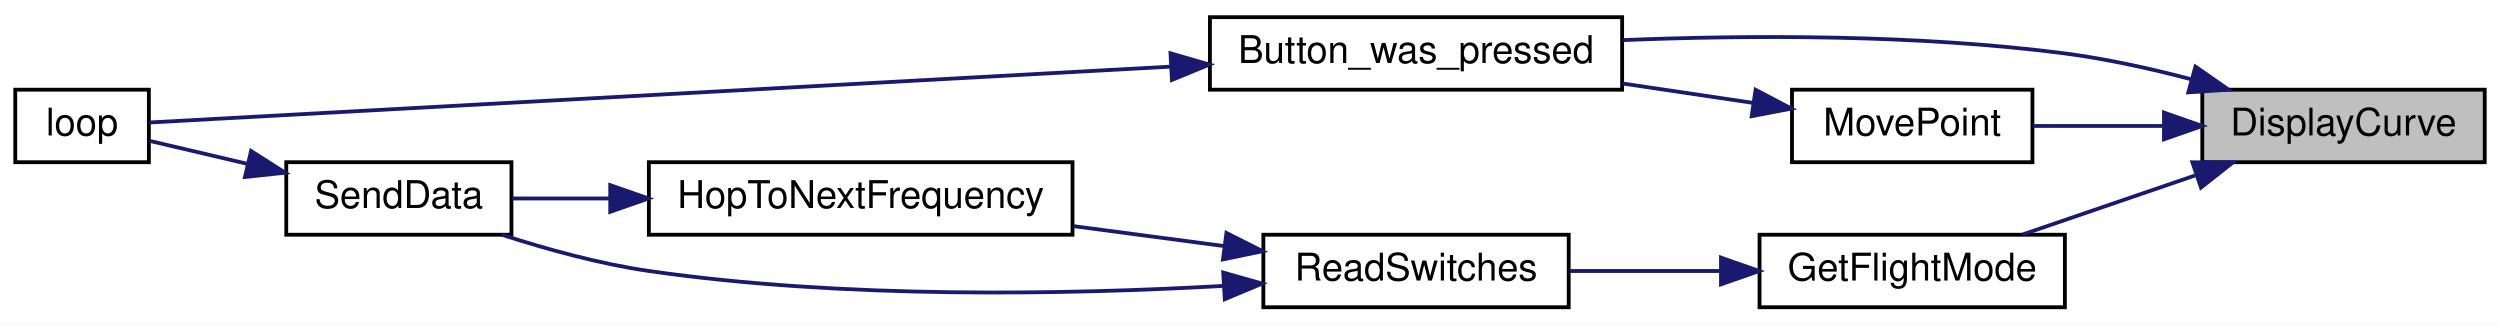
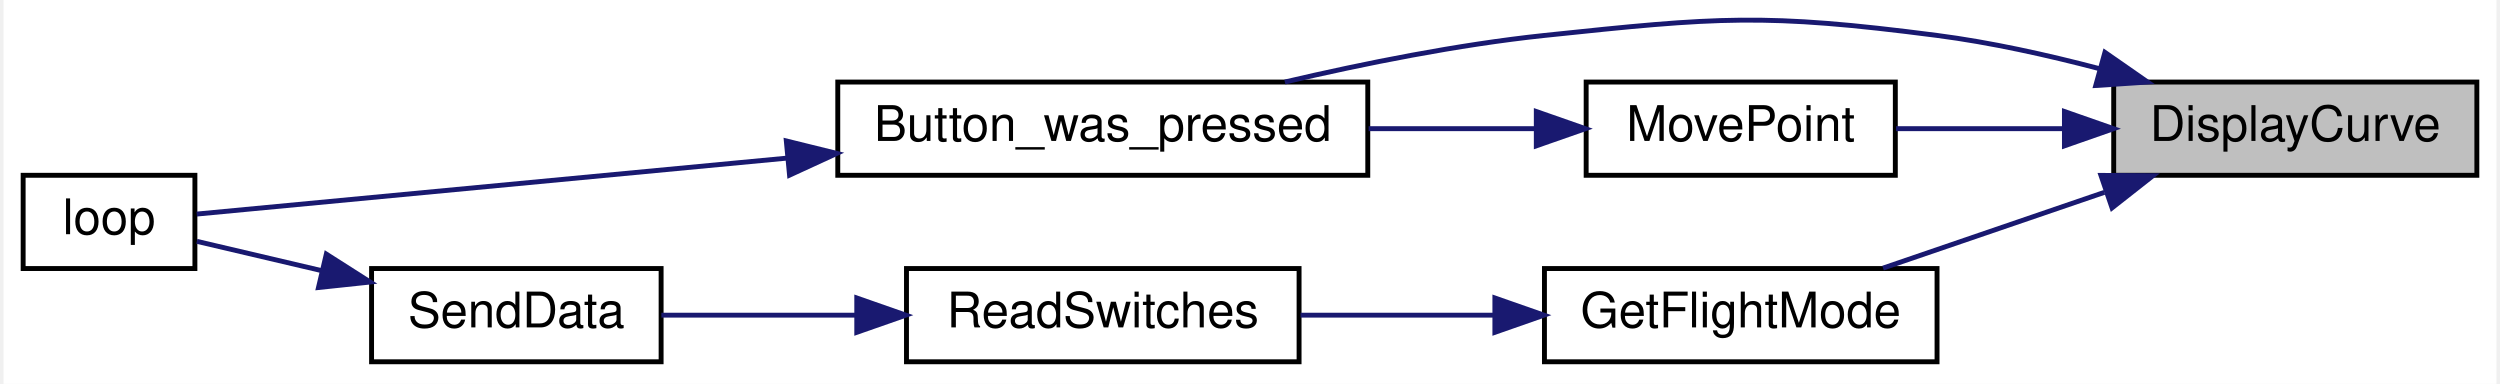
- <svg xmlns="http://www.w3.org/2000/svg" xmlns:xlink="http://www.w3.org/1999/xlink" width="655pt" height="85pt" viewBox="0.00 0.00 655.00 85.00">
-   <g id="graph0" class="graph" transform="scale(1 1) rotate(0) translate(4 81)">
-     <polygon fill="white" stroke="transparent" points="-4,4 -4,-81 651,-81 651,4 -4,4" />
+ <svg xmlns="http://www.w3.org/2000/svg" xmlns:xlink="http://www.w3.org/1999/xlink" width="508pt" height="78pt" viewBox="0.00 0.00 508.00 78.22">
+   <g id="graph0" class="graph" transform="scale(1 1) rotate(0) translate(4 74.22)">
+     <polygon fill="white" stroke="transparent" points="-4,4 -4,-74.22 504,-74.22 504,4 -4,4" />
    <g id="node1" class="node">
      <g id="a_node1">
        <a xlink:title=" ">
-           <polygon fill="#bfbfbf" stroke="black" points="573,-38.5 573,-57.5 647,-57.5 647,-38.5 573,-38.5" />
-           <text text-anchor="middle" x="610" y="-45.5" font-family="Helvetica,sans-Serif" font-size="10.00">DisplayCurve</text>
+           <polygon fill="#bfbfbf" stroke="black" points="426,-38.5 426,-57.5 500,-57.5 500,-38.5 426,-38.5" />
+           <text text-anchor="middle" x="463" y="-45.5" font-family="Helvetica,sans-Serif" font-size="10.00">DisplayCurve</text>
        </a>
      </g>
    </g>
    <g id="node2" class="node">
      <g id="a_node2">
        <a xlink:href="_transmitter_code_2src_2main_8cpp.html#aed6c682ed45951f95e0b02cf6b570da2" target="_top" xlink:title=" ">
-           <polygon fill="white" stroke="black" points="313,-57.5 313,-76.5 421,-76.5 421,-57.5 313,-57.5" />
-           <text text-anchor="middle" x="367" y="-64.5" font-family="Helvetica,sans-Serif" font-size="10.00">Button_was_pressed</text>
+           <polygon fill="white" stroke="black" points="166,-38.5 166,-57.5 274,-57.5 274,-38.5 166,-38.5" />
+           <text text-anchor="middle" x="220" y="-45.5" font-family="Helvetica,sans-Serif" font-size="10.00">Button_was_pressed</text>
        </a>
      </g>
    </g>
    <g id="edge1" class="edge">
-       <path fill="none" stroke="midnightblue" d="M570.08,-60.23C559.46,-63.02 547.88,-65.59 537,-67 498.45,-72 454.53,-71.83 421.13,-70.49" />
-       <polygon fill="midnightblue" stroke="midnightblue" points="571.21,-63.55 579.91,-57.5 569.34,-56.8 571.21,-63.55" />
+       <path fill="none" stroke="midnightblue" d="M423.08,-60.23C412.46,-63.02 400.88,-65.59 390,-67 354.74,-71.57 345.36,-70.73 310,-67 292.4,-65.14 273.17,-61.27 257.1,-57.51" />
+       <polygon fill="midnightblue" stroke="midnightblue" points="424.21,-63.55 432.91,-57.5 422.34,-56.8 424.21,-63.55" />
    </g>
    <g id="node4" class="node">
      <g id="a_node4">
        <a xlink:href="_transmitter_code_2src_2main_8cpp.html#adf35f0ced7990f813a783d0ecd33bf64" target="_top" xlink:title=" ">
-           <polygon fill="white" stroke="black" points="457,-0.5 457,-19.5 537,-19.5 537,-0.5 457,-0.5" />
-           <text text-anchor="middle" x="497" y="-7.5" font-family="Helvetica,sans-Serif" font-size="10.00">GetFlightMode</text>
+           <polygon fill="white" stroke="black" points="310,-0.5 310,-19.5 390,-19.5 390,-0.5 310,-0.5" />
+           <text text-anchor="middle" x="350" y="-7.5" font-family="Helvetica,sans-Serif" font-size="10.00">GetFlightMode</text>
        </a>
      </g>
    </g>
    <g id="edge3" class="edge">
-       <path fill="none" stroke="midnightblue" d="M571.11,-35.03C556.32,-29.97 539.67,-24.27 526,-19.59" />
-       <polygon fill="midnightblue" stroke="midnightblue" points="570.4,-38.48 580.99,-38.41 572.66,-31.86 570.4,-38.48" />
+       <path fill="none" stroke="midnightblue" d="M424.11,-35.03C409.32,-29.97 392.67,-24.27 379,-19.59" />
+       <polygon fill="midnightblue" stroke="midnightblue" points="423.4,-38.48 433.99,-38.41 425.66,-31.86 423.4,-38.48" />
    </g>
-     <g id="node8" class="node">
-       <g id="a_node8">
+     <g id="node7" class="node">
+       <g id="a_node7">
        <a xlink:href="_transmitter_code_2src_2main_8cpp.html#aad727ec0b0f9f34487a535eaa4a83172" target="_top" xlink:title="moves point very close to where user hit screen">
-           <polygon fill="white" stroke="black" points="465.5,-38.5 465.5,-57.5 528.5,-57.5 528.5,-38.5 465.5,-38.5" />
-           <text text-anchor="middle" x="497" y="-45.5" font-family="Helvetica,sans-Serif" font-size="10.00">MovePoint</text>
+           <polygon fill="white" stroke="black" points="318.5,-38.5 318.5,-57.5 381.5,-57.5 381.5,-38.5 318.5,-38.5" />
+           <text text-anchor="middle" x="350" y="-45.5" font-family="Helvetica,sans-Serif" font-size="10.00">MovePoint</text>
        </a>
      </g>
    </g>
-     <g id="edge9" class="edge">
-       <path fill="none" stroke="midnightblue" d="M562.63,-48C551.16,-48 539.16,-48 528.65,-48" />
-       <polygon fill="midnightblue" stroke="midnightblue" points="562.96,-51.5 572.96,-48 562.96,-44.5 562.96,-51.5" />
+     <g id="edge7" class="edge">
+       <path fill="none" stroke="midnightblue" d="M415.63,-48C404.16,-48 392.16,-48 381.65,-48" />
+       <polygon fill="midnightblue" stroke="midnightblue" points="415.96,-51.5 425.96,-48 415.96,-44.5 415.96,-51.5" />
    </g>
    <g id="node3" class="node">
      <g id="a_node3">
        <a xlink:href="_transmitter_code_2src_2main_8cpp.html#afe461d27b9c48d5921c00d521181f12f" target="_top" xlink:title=" ">
-           <polygon fill="white" stroke="black" points="0,-38.5 0,-57.5 35,-57.5 35,-38.5 0,-38.5" />
-           <text text-anchor="middle" x="17.5" y="-45.5" font-family="Helvetica,sans-Serif" font-size="10.00">loop</text>
+           <polygon fill="white" stroke="black" points="0,-19.5 0,-38.5 35,-38.5 35,-19.5 0,-19.5" />
+           <text text-anchor="middle" x="17.5" y="-26.5" font-family="Helvetica,sans-Serif" font-size="10.00">loop</text>
        </a>
      </g>
    </g>
    <g id="edge2" class="edge">
-       <path fill="none" stroke="midnightblue" d="M302.64,-63.54C220.64,-59.05 82.65,-51.51 35.15,-48.91" />
-       <polygon fill="midnightblue" stroke="midnightblue" points="302.67,-67.04 312.84,-64.09 303.05,-60.05 302.67,-67.04" />
+       <path fill="none" stroke="midnightblue" d="M155.64,-42C113.66,-38.02 61.65,-33.09 35.38,-30.6" />
+       <polygon fill="midnightblue" stroke="midnightblue" points="155.51,-45.5 165.8,-42.96 156.17,-38.53 155.51,-45.5" />
    </g>
    <g id="node5" class="node">
      <g id="a_node5">
        <a xlink:href="_transmitter_code_2src_2main_8cpp.html#ab0af36f3442ad4f2d0b716c14c7d6085" target="_top" xlink:title=" ">
-           <polygon fill="white" stroke="black" points="327,-0.5 327,-19.5 407,-19.5 407,-0.5 327,-0.5" />
-           <text text-anchor="middle" x="367" y="-7.5" font-family="Helvetica,sans-Serif" font-size="10.00">ReadSwitches</text>
+           <polygon fill="white" stroke="black" points="180,-0.5 180,-19.5 260,-19.5 260,-0.5 180,-0.5" />
+           <text text-anchor="middle" x="220" y="-7.5" font-family="Helvetica,sans-Serif" font-size="10.00">ReadSwitches</text>
        </a>
      </g>
    </g>
    <g id="edge4" class="edge">
-       <path fill="none" stroke="midnightblue" d="M446.67,-10C433.63,-10 419.73,-10 407.3,-10" />
-       <polygon fill="midnightblue" stroke="midnightblue" points="446.9,-13.5 456.9,-10 446.9,-6.5 446.9,-13.5" />
+       <path fill="none" stroke="midnightblue" d="M299.67,-10C286.63,-10 272.73,-10 260.3,-10" />
+       <polygon fill="midnightblue" stroke="midnightblue" points="299.9,-13.5 309.9,-10 299.9,-6.5 299.9,-13.5" />
    </g>
    <g id="node6" class="node">
      <g id="a_node6">
-         <a xlink:href="_radio_functions_8cpp.html#aa48ea4c5d47aa93d17dbc7d7b19238d8" target="_top" xlink:title=" ">
-           <polygon fill="white" stroke="black" points="166,-19.5 166,-38.5 277,-38.5 277,-19.5 166,-19.5" />
-           <text text-anchor="middle" x="221.5" y="-26.5" font-family="Helvetica,sans-Serif" font-size="10.00">HopToNextFrequency</text>
+         <a xlink:href="_radio_functions_8cpp.html#a3d7322e78f097d02d476f17a6306997c" target="_top" xlink:title=" ">
+           <polygon fill="white" stroke="black" points="71,-0.5 71,-19.5 130,-19.5 130,-0.5 71,-0.5" />
+           <text text-anchor="middle" x="100.5" y="-7.5" font-family="Helvetica,sans-Serif" font-size="10.00">SendData</text>
        </a>
      </g>
    </g>
    <g id="edge5" class="edge">
-       <path fill="none" stroke="midnightblue" d="M316.83,-16.51C304.08,-18.2 290.28,-20.03 277.26,-21.75" />
-       <polygon fill="midnightblue" stroke="midnightblue" points="317.33,-19.97 326.79,-15.19 316.42,-13.03 317.33,-19.97" />
+       <path fill="none" stroke="midnightblue" d="M169.72,-10C156.19,-10 141.98,-10 130.05,-10" />
+       <polygon fill="midnightblue" stroke="midnightblue" points="169.87,-13.5 179.87,-10 169.87,-6.5 169.87,-13.5" />
    </g>
-     <g id="node7" class="node">
-       <g id="a_node7">
-         <a xlink:href="_radio_functions_8cpp.html#a3d7322e78f097d02d476f17a6306997c" target="_top" xlink:title=" ">
-           <polygon fill="white" stroke="black" points="71,-19.5 71,-38.5 130,-38.5 130,-19.5 71,-19.5" />
-           <text text-anchor="middle" x="100.5" y="-26.5" font-family="Helvetica,sans-Serif" font-size="10.00">SendData</text>
-         </a>
-       </g>
+     <g id="edge6" class="edge">
+       <path fill="none" stroke="midnightblue" d="M60.78,-19.08C51.86,-21.18 42.82,-23.3 35.4,-25.04" />
+       <polygon fill="midnightblue" stroke="midnightblue" points="61.78,-22.44 70.71,-16.75 60.18,-15.63 61.78,-22.44" />
    </g>
    <g id="edge8" class="edge">
-       <path fill="none" stroke="midnightblue" d="M316.49,-6.09C275.85,-3.81 216.9,-2.66 166,-10 153.06,-11.87 139.1,-15.74 127.48,-19.5" />
-       <polygon fill="midnightblue" stroke="midnightblue" points="316.48,-9.59 326.67,-6.7 316.9,-2.61 316.48,-9.59" />
-     </g>
-     <g id="edge6" class="edge">
-       <path fill="none" stroke="midnightblue" d="M155.73,-29C146.77,-29 137.97,-29 130.15,-29" />
-       <polygon fill="midnightblue" stroke="midnightblue" points="155.88,-32.5 165.88,-29 155.88,-25.5 155.88,-32.5" />
-     </g>
-     <g id="edge7" class="edge">
-       <path fill="none" stroke="midnightblue" d="M60.78,-38.08C51.86,-40.18 42.82,-42.3 35.4,-44.04" />
-       <polygon fill="midnightblue" stroke="midnightblue" points="61.78,-41.44 70.71,-35.75 60.18,-34.63 61.78,-41.44" />
-     </g>
-     <g id="edge10" class="edge">
-       <path fill="none" stroke="midnightblue" d="M455.31,-54.04C444.46,-55.65 432.58,-57.41 421.17,-59.11" />
-       <polygon fill="midnightblue" stroke="midnightblue" points="455.96,-57.48 465.34,-52.55 454.94,-50.56 455.96,-57.48" />
+       <path fill="none" stroke="midnightblue" d="M308.31,-48C297.46,-48 285.58,-48 274.17,-48" />
+       <polygon fill="midnightblue" stroke="midnightblue" points="308.34,-51.5 318.34,-48 308.34,-44.5 308.34,-51.5" />
    </g>
  </g>
</svg>
